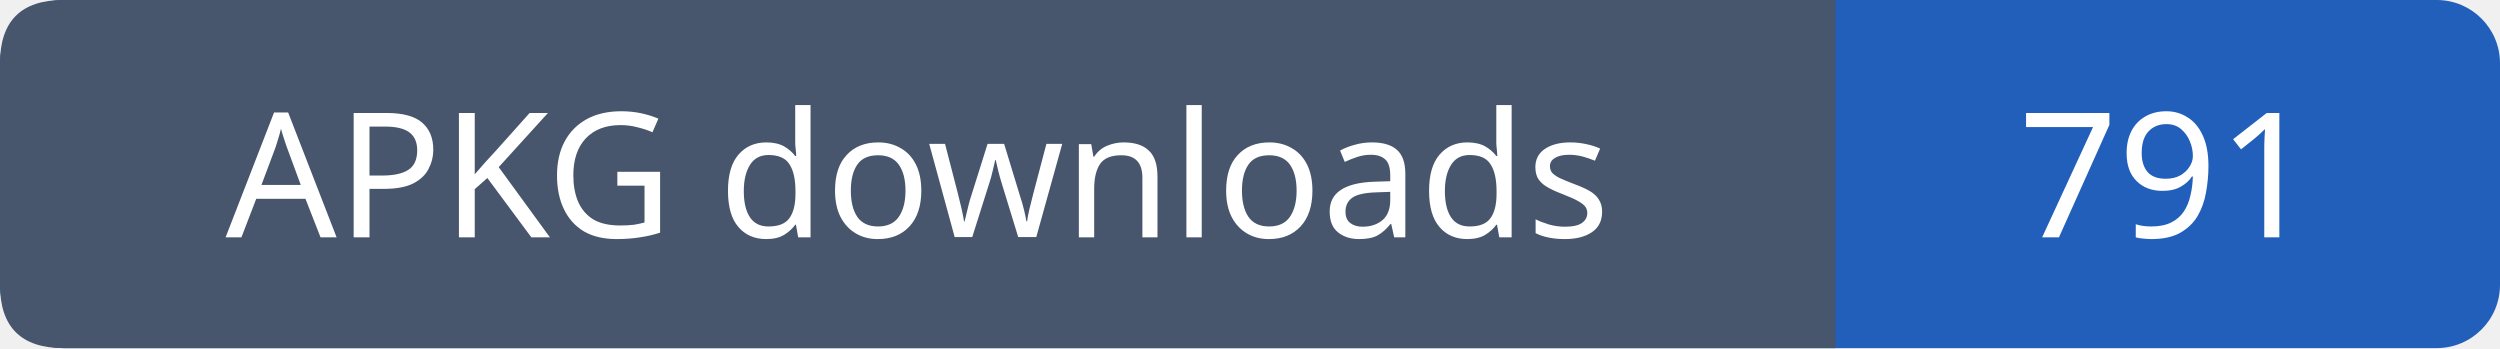
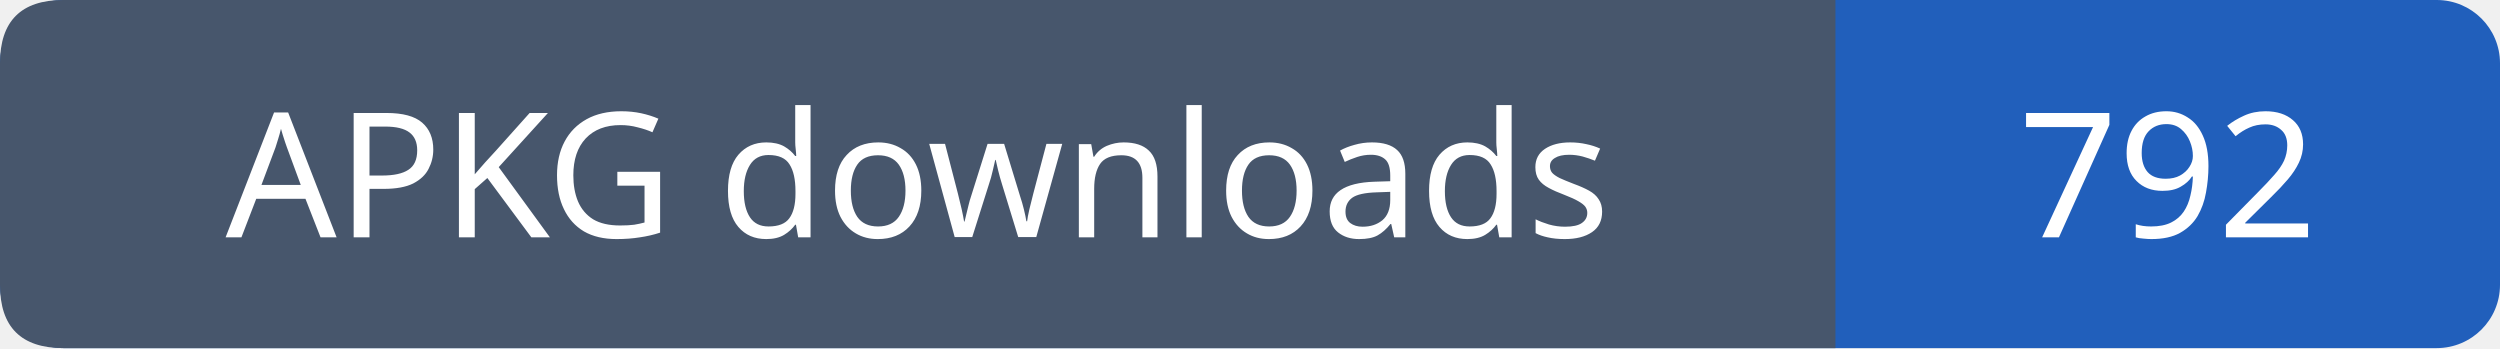
- <svg xmlns="http://www.w3.org/2000/svg" width="158" height="22" role="img" aria-label="APKG downloads: 791">
+ <svg xmlns="http://www.w3.org/2000/svg" width="158" height="22" role="img" aria-label="APKG downloads: 792">
  <rect width="158" height="22" rx="4" fill="#215fbb" />
  <path fill="#47566c" d="M4 0h112v22H4q-4 0-4-4V4q0-4 4-4" />
  <g font-family="Verdana,sans-serif" font-size="11" fill="white" text-anchor="middle">
    <text x="58.0" y="15">APKG downloads</text>
-     <text x="137.0" y="15">791</text>
+     <text x="137.0" y="15">792</text>
  </g>
</svg>
